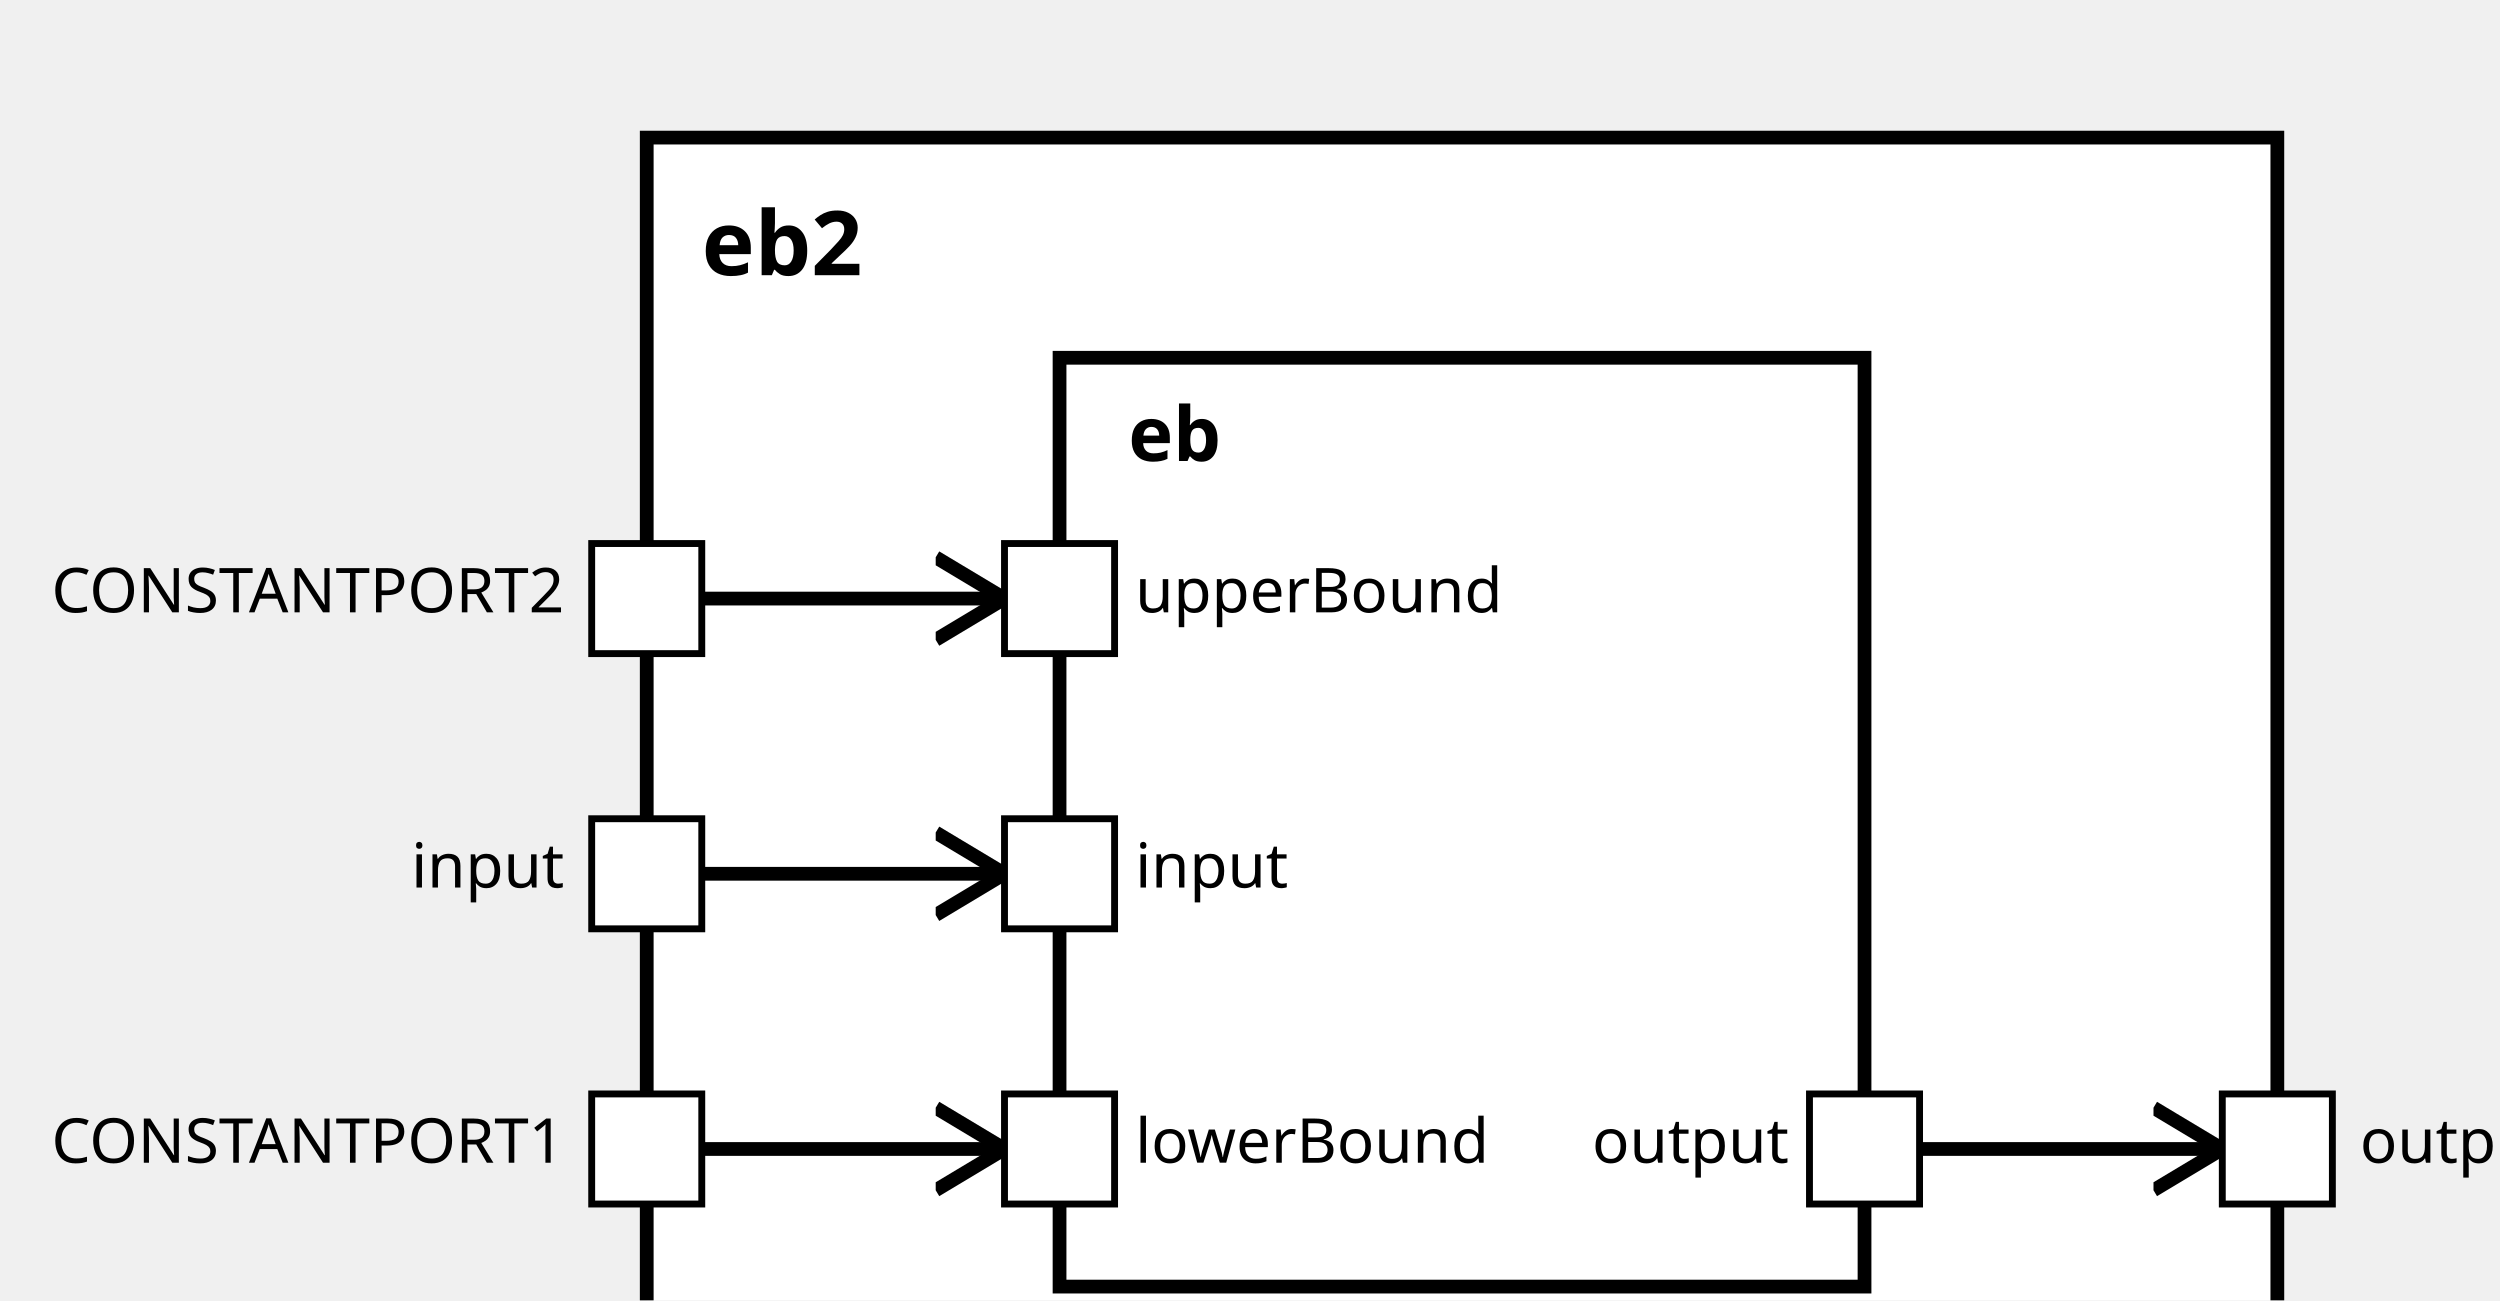
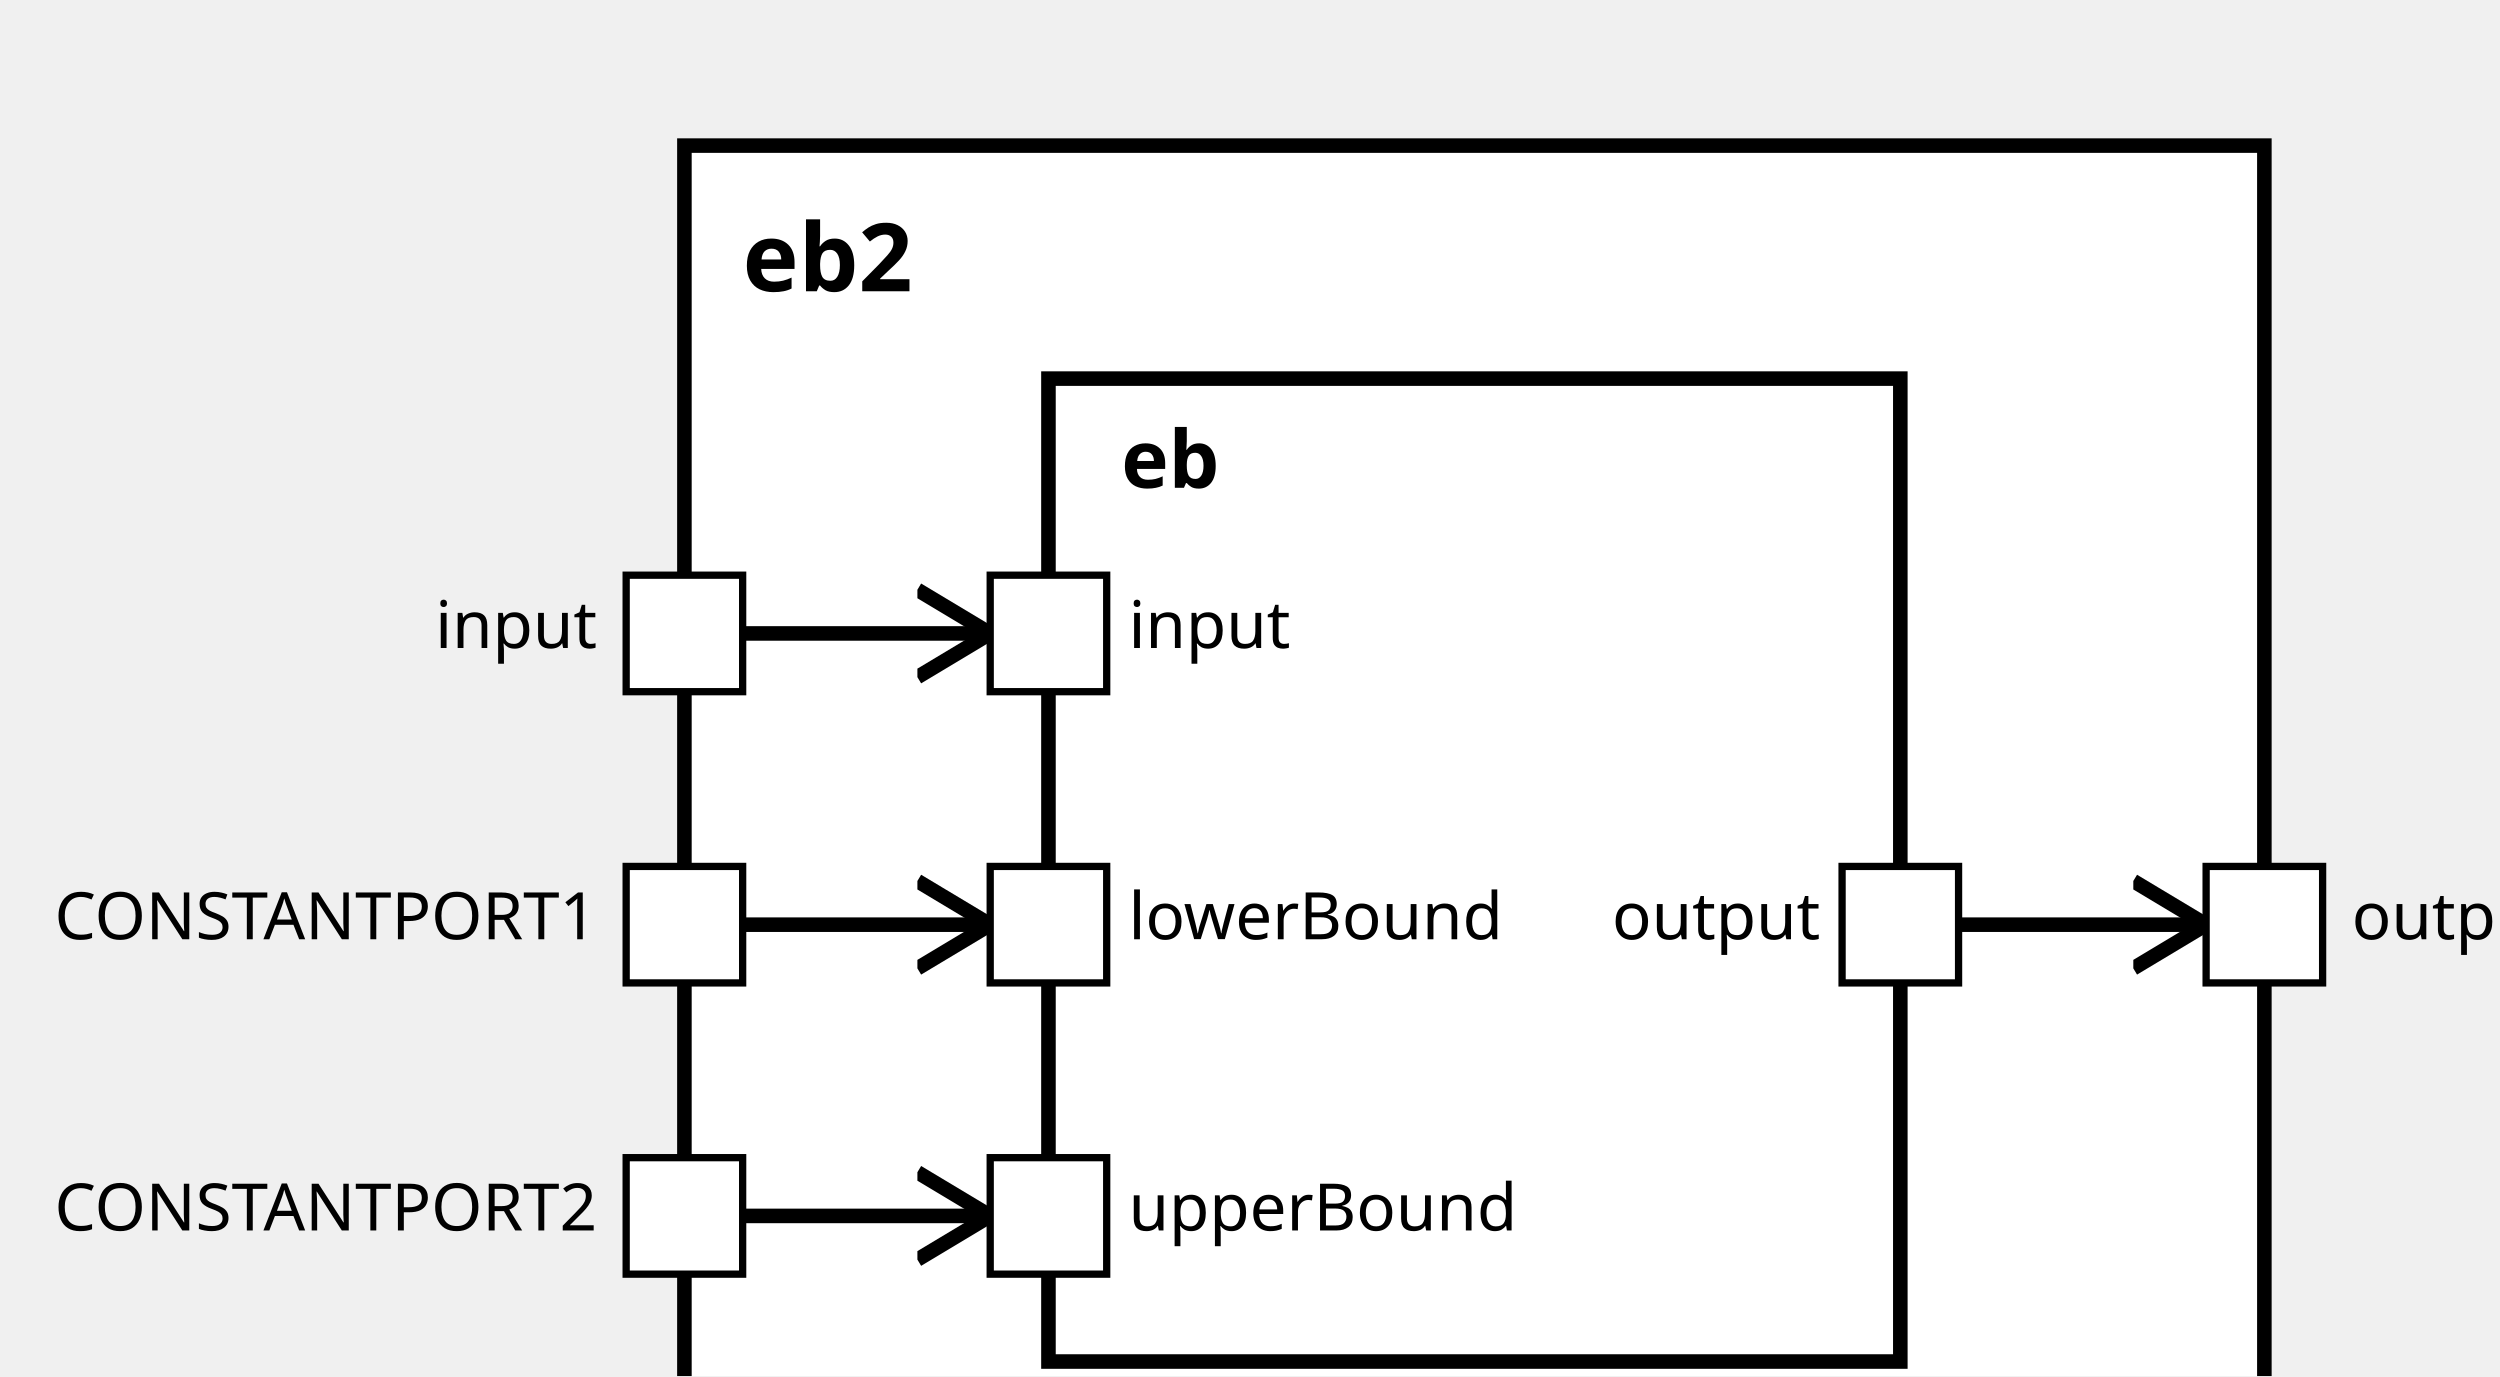
<svg xmlns="http://www.w3.org/2000/svg" xmlns:xlink="http://www.w3.org/1999/xlink" width="100%" height="100%" version="1.1">
  <svg version="1.1">
    <g transform="translate(94 20)">
-       <rect id="101" width="237" height="187" style="fill:white;stroke:black;stroke-width:2;fill-opacity:1.0;stroke-opacity:1.0" />
+       <rect id="101" width="217" height="187" style="fill:white;stroke:black;stroke-width:2;fill-opacity:1.0;stroke-opacity:1.0" />
      <text x="8" y="20" style="font-weight: bold" font-family="Verdana" font-size="13" fill="black">
            eb2
    </text>
    </g>
  </svg>
-   <g transform="translate(154 52)">
-     <rect data-name="de.rwth.armin.modeling.autopilot.tests.t1.eb2.eb" id="103" width="117" height="135" style="fill:white;stroke:black;stroke-width:2;fill-opacity:1.0;stroke-opacity:1.0" />
+   <g transform="translate(144 52)">
+     <rect data-name="de.rwth.armin.modeling.autopilot.tests.t1.eb2.eb" id="103" width="117" height="135" style="                 fill:white;             stroke:black;             stroke-width:2;             fill-opacity:1.0;             stroke-opacity:1.0" />
    <text x="10" y="15" alignment-baseline="middle" style="font-weight: bold" font-family="Verdana" font-size="11" fill="black">
    eb
    </text>
  </g>
  <defs>
    <marker id="0,0,0" markerWidth="13" markerHeight="13" refX="5" refY="5" orient="auto">
      <polyline points="0,2 5,5 0,8" style="fill:none; stroke:rgb(0,0,0);                     stroke-width:1" />
    </marker>
  </defs>
-   <line stroke-linecap="square" x1="279" y1="167" x2="323" y2="167" style="stroke:rgb(0, 0,0);             stroke-width:2;                 marker-end: url(#0,0,0)             " />
-   <line stroke-linecap="square" x1="102" y1="167" x2="146" y2="167" style="stroke:rgb(0, 0,0);             stroke-width:2;                 marker-end: url(#0,0,0)             " />
-   <line stroke-linecap="square" x1="102" y1="87" x2="146" y2="87" style="stroke:rgb(0, 0,0);             stroke-width:2;                 marker-end: url(#0,0,0)             " />
-   <line stroke-linecap="square" x1="102" y1="127" x2="146" y2="127" style="stroke:rgb(0, 0,0);             stroke-width:2;                 marker-end: url(#0,0,0)             " />
+   <line stroke-linecap="square" x1="269" y1="127" x2="303" y2="127" style="stroke:rgb(0, 0,0);             stroke-width:2;                 marker-end: url(#0,0,0)             " />
+   <line stroke-linecap="square" x1="102" y1="127" x2="136" y2="127" style="stroke:rgb(0, 0,0);             stroke-width:2;                 marker-end: url(#0,0,0)             " />
+   <line stroke-linecap="square" x1="102" y1="167" x2="136" y2="167" style="stroke:rgb(0, 0,0);             stroke-width:2;                 marker-end: url(#0,0,0)             " />
+   <line stroke-linecap="square" x1="102" y1="87" x2="136" y2="87" style="stroke:rgb(0, 0,0);             stroke-width:2;                 marker-end: url(#0,0,0)             " />
  <defs>
    <rect id="port" x="0" y="0" width="16" height="16" style="fill:white;stroke:rgb(0,0,0);stroke-width:1;fill-opacity:1.0;stroke-opacity:1.0" />
  </defs>
+   <use x="253" y="119" xlink:href="#port" />
+   <text text-anchor="end" alignment-baseline="middle" x="250" y="129" transform="rotate(0,250,129)" style="font-weight: regular" font-family="Verdana" font-size="9" fill="black">
+ output
+ </text>
+   <use x="303" y="119" xlink:href="#port" />
+   <text text-anchor="start" alignment-baseline="middle" x="323" y="129" transform="rotate(0,323,129)" style="font-weight: regular" font-family="Verdana" font-size="9" fill="black">
+ output
+ </text>
  <use x="86" y="119" xlink:href="#port" />
  <text text-anchor="end" alignment-baseline="middle" x="82" y="129" transform="rotate(0,82,129)" style="font-weight: regular" font-family="Verdana" font-size="9" fill="black">
- input
+ CONSTANTPORT1
</text>
-   <use x="323" y="159" xlink:href="#port" />
-   <text text-anchor="start" alignment-baseline="middle" x="343" y="169" transform="rotate(0,343,169)" style="font-weight: regular" font-family="Verdana" font-size="9" fill="black">
- output
+   <use x="136" y="119" xlink:href="#port" />
+   <text text-anchor="start" alignment-baseline="middle" x="155" y="129" transform="rotate(0,155,129)" style="font-weight: regular" font-family="Verdana" font-size="9" fill="black">
+ lowerBound
</text>
  <use x="86" y="159" xlink:href="#port" />
  <text text-anchor="end" alignment-baseline="middle" x="82" y="169" transform="rotate(0,82,169)" style="font-weight: regular" font-family="Verdana" font-size="9" fill="black">
- CONSTANTPORT1
+ CONSTANTPORT2
+ </text>
+   <use x="136" y="159" xlink:href="#port" />
+   <text text-anchor="start" alignment-baseline="middle" x="155" y="169" transform="rotate(0,155,169)" style="font-weight: regular" font-family="Verdana" font-size="9" fill="black">
+ upperBound
</text>
  <use x="86" y="79" xlink:href="#port" />
  <text text-anchor="end" alignment-baseline="middle" x="82" y="89" transform="rotate(0,82,89)" style="font-weight: regular" font-family="Verdana" font-size="9" fill="black">
- CONSTANTPORT2
- </text>
-   <use x="146" y="159" xlink:href="#port" />
-   <text text-anchor="start" alignment-baseline="middle" x="165" y="169" transform="rotate(0,165,169)" style="font-weight: regular" font-family="Verdana" font-size="9" fill="black">
- lowerBound
- </text>
-   <use x="146" y="79" xlink:href="#port" />
-   <text text-anchor="start" alignment-baseline="middle" x="165" y="89" transform="rotate(0,165,89)" style="font-weight: regular" font-family="Verdana" font-size="9" fill="black">
- upperBound
- </text>
-   <use x="146" y="119" xlink:href="#port" />
-   <text text-anchor="start" alignment-baseline="middle" x="165" y="129" transform="rotate(0,165,129)" style="font-weight: regular" font-family="Verdana" font-size="9" fill="black">
input
</text>
-   <use x="263" y="159" xlink:href="#port" />
-   <text text-anchor="end" alignment-baseline="middle" x="260" y="169" transform="rotate(0,260,169)" style="font-weight: regular" font-family="Verdana" font-size="9" fill="black">
- output
+   <use x="136" y="79" xlink:href="#port" />
+   <text text-anchor="start" alignment-baseline="middle" x="155" y="89" transform="rotate(0,155,89)" style="font-weight: regular" font-family="Verdana" font-size="9" fill="black">
+ input
</text>
</svg>
